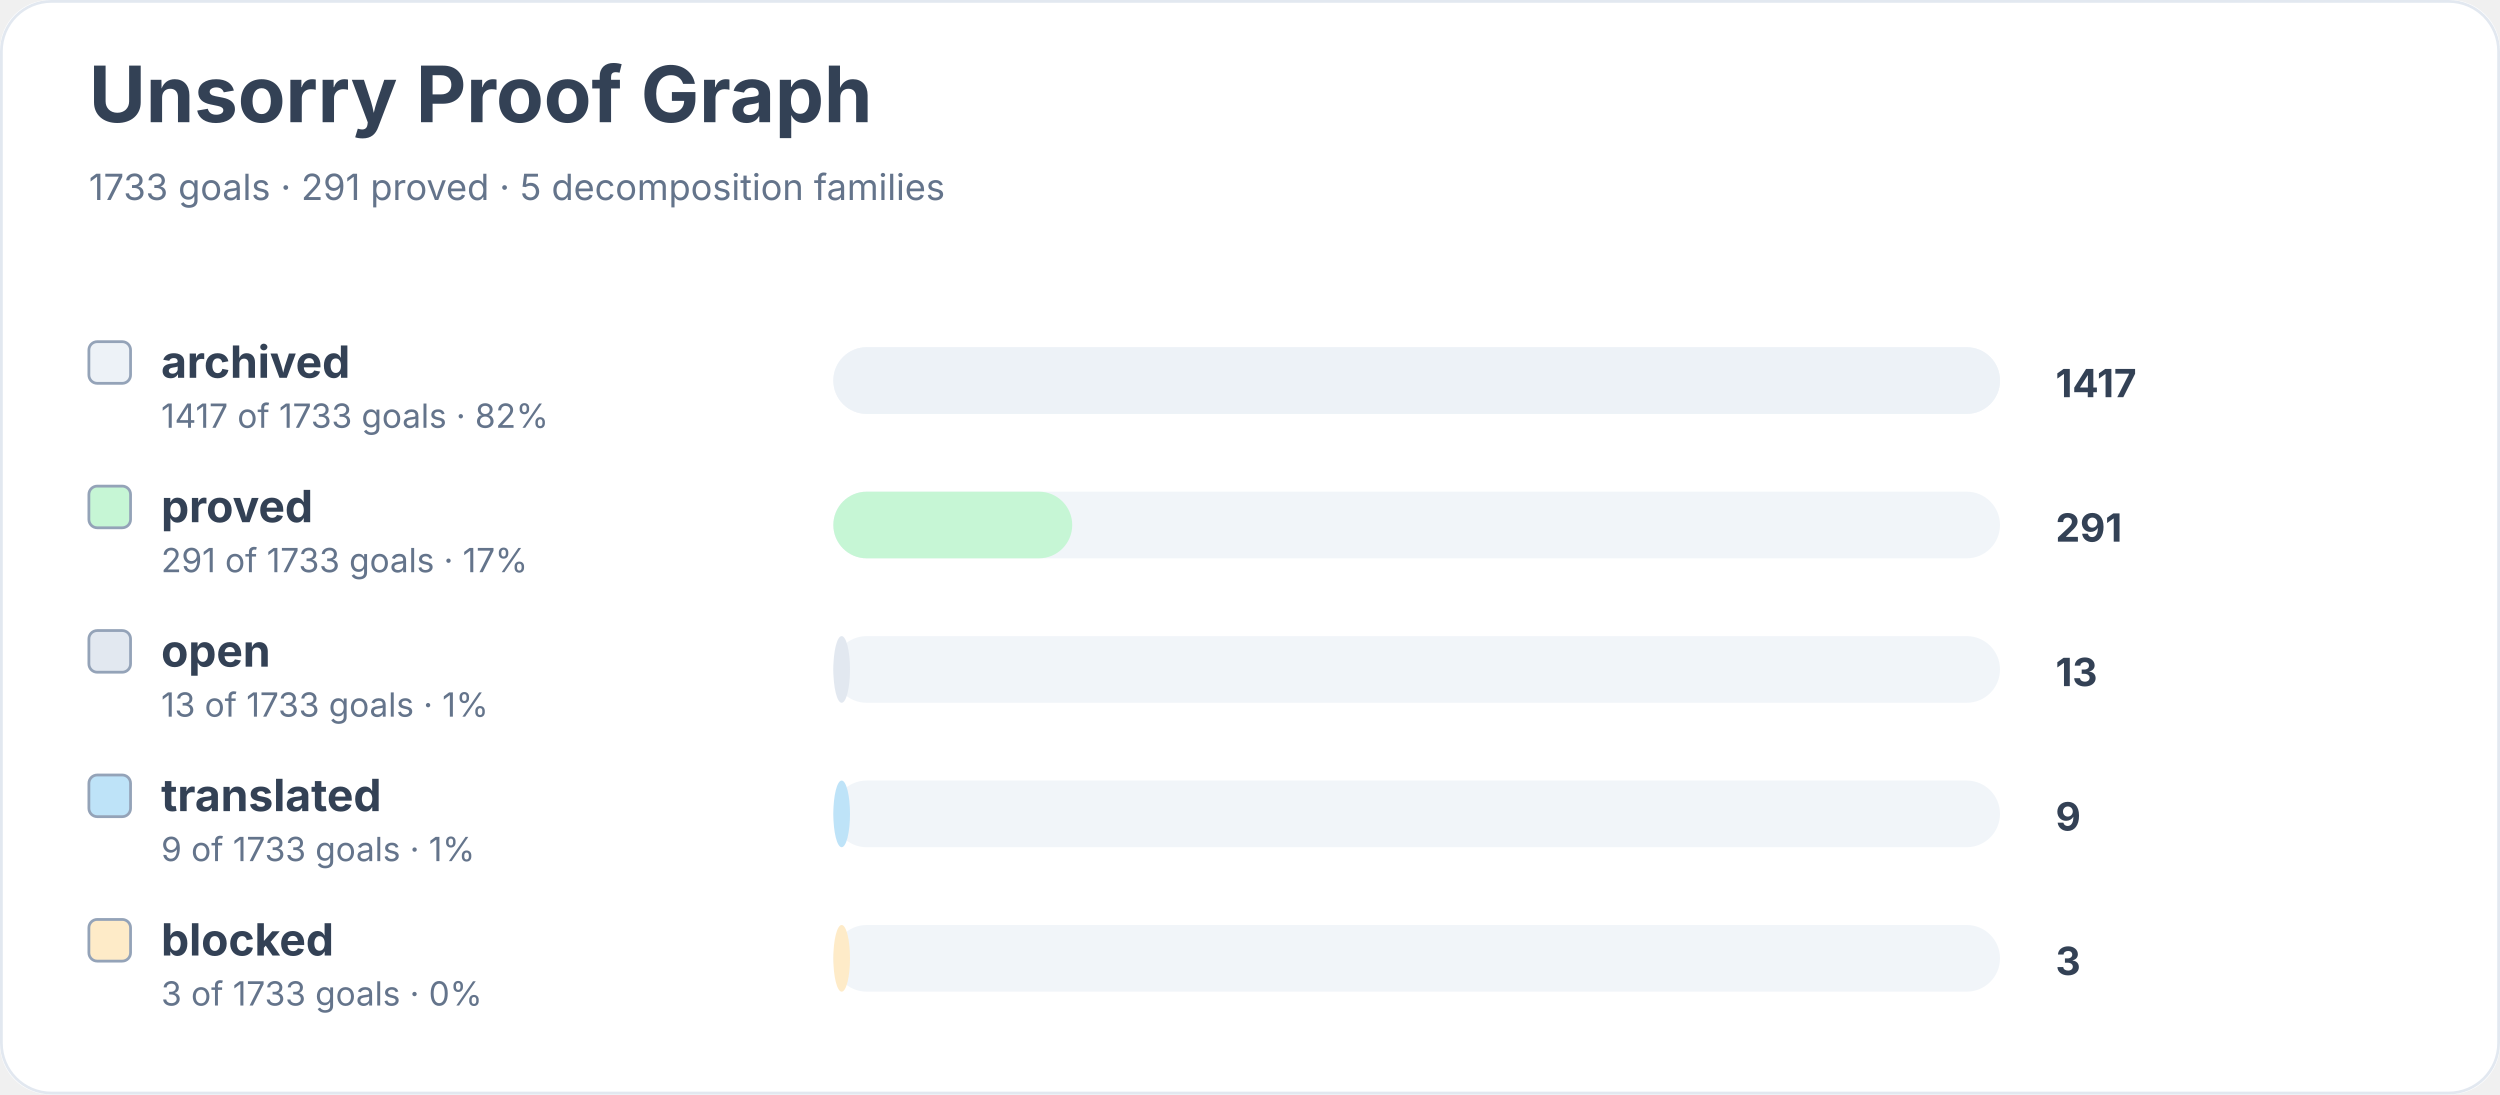
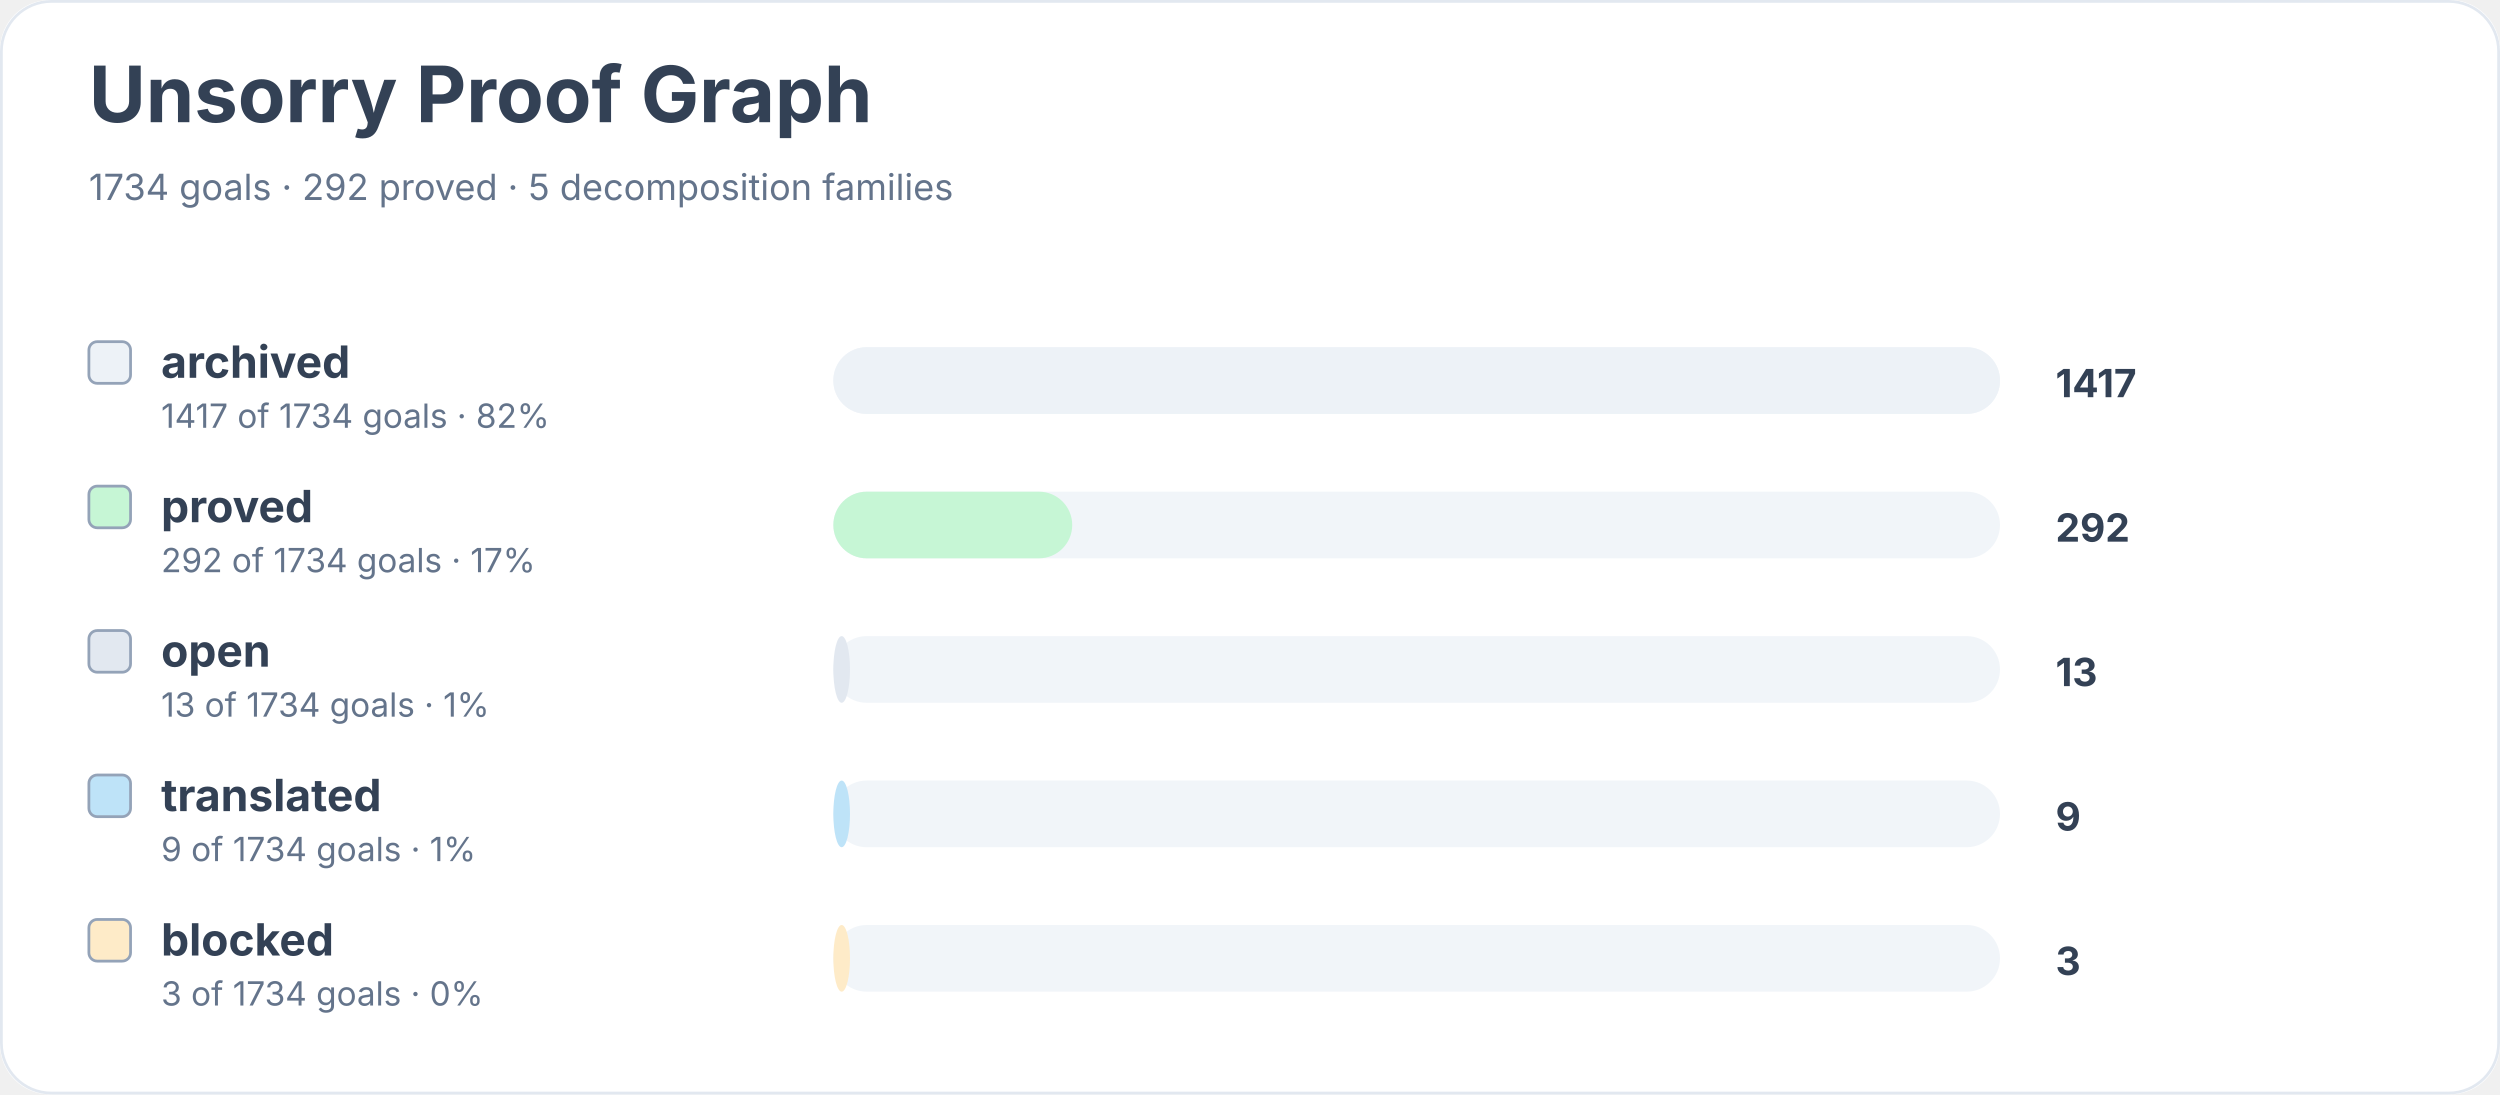
<svg xmlns="http://www.w3.org/2000/svg" width="900" height="394" viewBox="0 0 900 394" role="img" aria-labelledby="title desc">
  <rect width="900" height="100%" rx="18" fill="#ffffff" />
  <rect x="0.5" y="0.5" width="899" height="393" rx="18" fill="none" stroke="#e2e8f0" />
  <text x="32" y="44" font-family="Inter, system-ui, sans-serif" font-size="28" font-weight="700" fill="#334155">Unsorry Proof Graph</text>
-   <text x="32" y="72" font-family="Inter, system-ui, sans-serif" font-size="13" fill="#64748b">1733 goals · 291 proved · 5 decomposition families</text>
+   <text x="32" y="72" font-family="Inter, system-ui, sans-serif" font-size="13" fill="#64748b">1734 goals · 292 proved · 5 decomposition families</text>
  <rect x="32" y="123" width="15" height="15" rx="3" fill="#edf2f7" stroke="#94a3b8" />
  <text x="58" y="136" font-family="Inter, system-ui, sans-serif" font-size="16" font-weight="650" fill="#334155">archived</text>
-   <text x="58" y="154" font-family="Inter, system-ui, sans-serif" font-size="12" fill="#64748b">1417 of 1733 goals · 82%</text>
+   <text x="58" y="154" font-family="Inter, system-ui, sans-serif" font-size="12" fill="#64748b">1417 of 1734 goals · 82%</text>
  <rect x="300" y="125" width="420" height="24" rx="12" fill="#f1f5f9" />
  <rect x="300" y="125" width="420" height="24" rx="12" fill="#edf2f7" />
  <text x="740" y="143" font-family="Inter, system-ui, sans-serif" font-size="14" font-weight="700" fill="#334155">1417</text>
  <rect x="32" y="175" width="15" height="15" rx="3" fill="#c6f6d5" stroke="#94a3b8" />
  <text x="58" y="188" font-family="Inter, system-ui, sans-serif" font-size="16" font-weight="650" fill="#334155">proved</text>
-   <text x="58" y="206" font-family="Inter, system-ui, sans-serif" font-size="12" fill="#64748b">291 of 1733 goals · 17%</text>
+   <text x="58" y="206" font-family="Inter, system-ui, sans-serif" font-size="12" fill="#64748b">292 of 1734 goals · 17%</text>
  <rect x="300" y="177" width="420" height="24" rx="12" fill="#f1f5f9" />
  <rect x="300" y="177" width="86" height="24" rx="12" fill="#c6f6d5" />
-   <text x="740" y="195" font-family="Inter, system-ui, sans-serif" font-size="14" font-weight="700" fill="#334155">291</text>
+   <text x="740" y="195" font-family="Inter, system-ui, sans-serif" font-size="14" font-weight="700" fill="#334155">292</text>
  <rect x="32" y="227" width="15" height="15" rx="3" fill="#e2e8f0" stroke="#94a3b8" />
  <text x="58" y="240" font-family="Inter, system-ui, sans-serif" font-size="16" font-weight="650" fill="#334155">open</text>
-   <text x="58" y="258" font-family="Inter, system-ui, sans-serif" font-size="12" fill="#64748b">13 of 1733 goals · 1%</text>
+   <text x="58" y="258" font-family="Inter, system-ui, sans-serif" font-size="12" fill="#64748b">13 of 1734 goals · 1%</text>
  <rect x="300" y="229" width="420" height="24" rx="12" fill="#f1f5f9" />
  <rect x="300" y="229" width="6" height="24" rx="12" fill="#e2e8f0" />
  <text x="740" y="247" font-family="Inter, system-ui, sans-serif" font-size="14" font-weight="700" fill="#334155">13</text>
  <rect x="32" y="279" width="15" height="15" rx="3" fill="#bee3f8" stroke="#94a3b8" />
  <text x="58" y="292" font-family="Inter, system-ui, sans-serif" font-size="16" font-weight="650" fill="#334155">translated</text>
-   <text x="58" y="310" font-family="Inter, system-ui, sans-serif" font-size="12" fill="#64748b">9 of 1733 goals · 1%</text>
+   <text x="58" y="310" font-family="Inter, system-ui, sans-serif" font-size="12" fill="#64748b">9 of 1734 goals · 1%</text>
  <rect x="300" y="281" width="420" height="24" rx="12" fill="#f1f5f9" />
  <rect x="300" y="281" width="6" height="24" rx="12" fill="#bee3f8" />
  <text x="740" y="299" font-family="Inter, system-ui, sans-serif" font-size="14" font-weight="700" fill="#334155">9</text>
  <rect x="32" y="331" width="15" height="15" rx="3" fill="#feebc8" stroke="#94a3b8" />
  <text x="58" y="344" font-family="Inter, system-ui, sans-serif" font-size="16" font-weight="650" fill="#334155">blocked</text>
-   <text x="58" y="362" font-family="Inter, system-ui, sans-serif" font-size="12" fill="#64748b">3 of 1733 goals · 0%</text>
+   <text x="58" y="362" font-family="Inter, system-ui, sans-serif" font-size="12" fill="#64748b">3 of 1734 goals · 0%</text>
  <rect x="300" y="333" width="420" height="24" rx="12" fill="#f1f5f9" />
  <rect x="300" y="333" width="6" height="24" rx="12" fill="#feebc8" />
  <text x="740" y="351" font-family="Inter, system-ui, sans-serif" font-size="14" font-weight="700" fill="#334155">3</text>
</svg>
